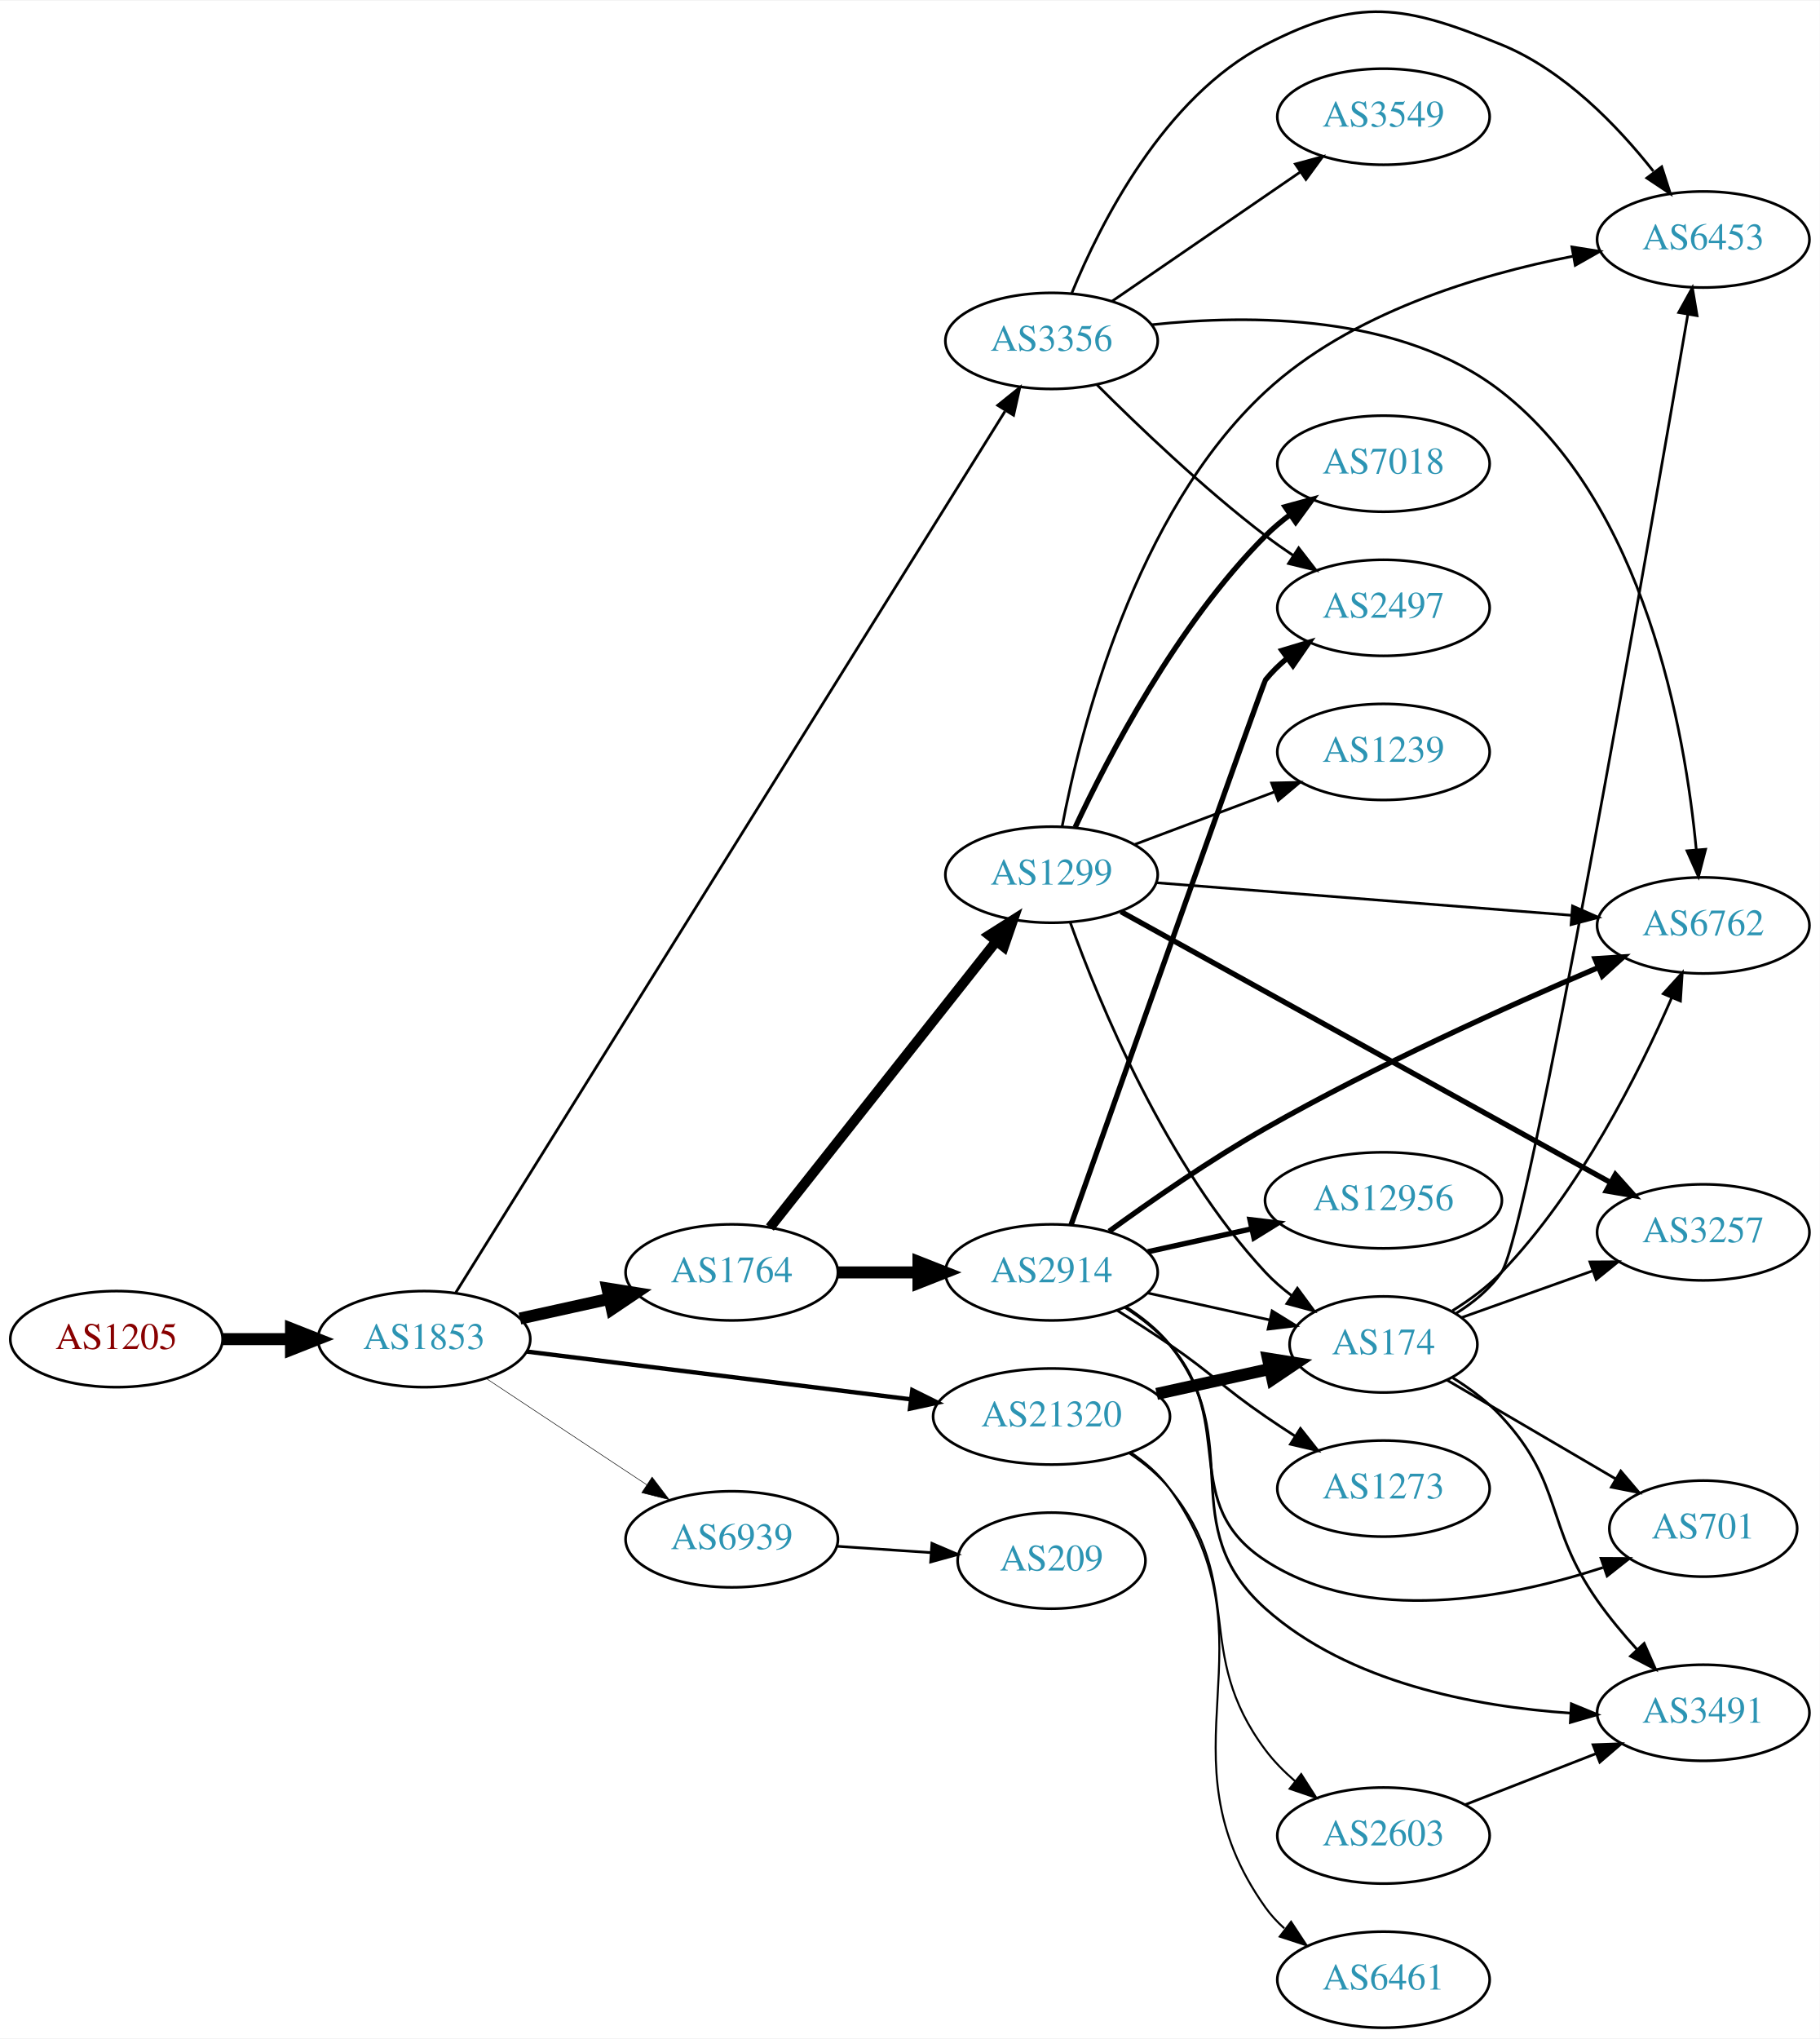
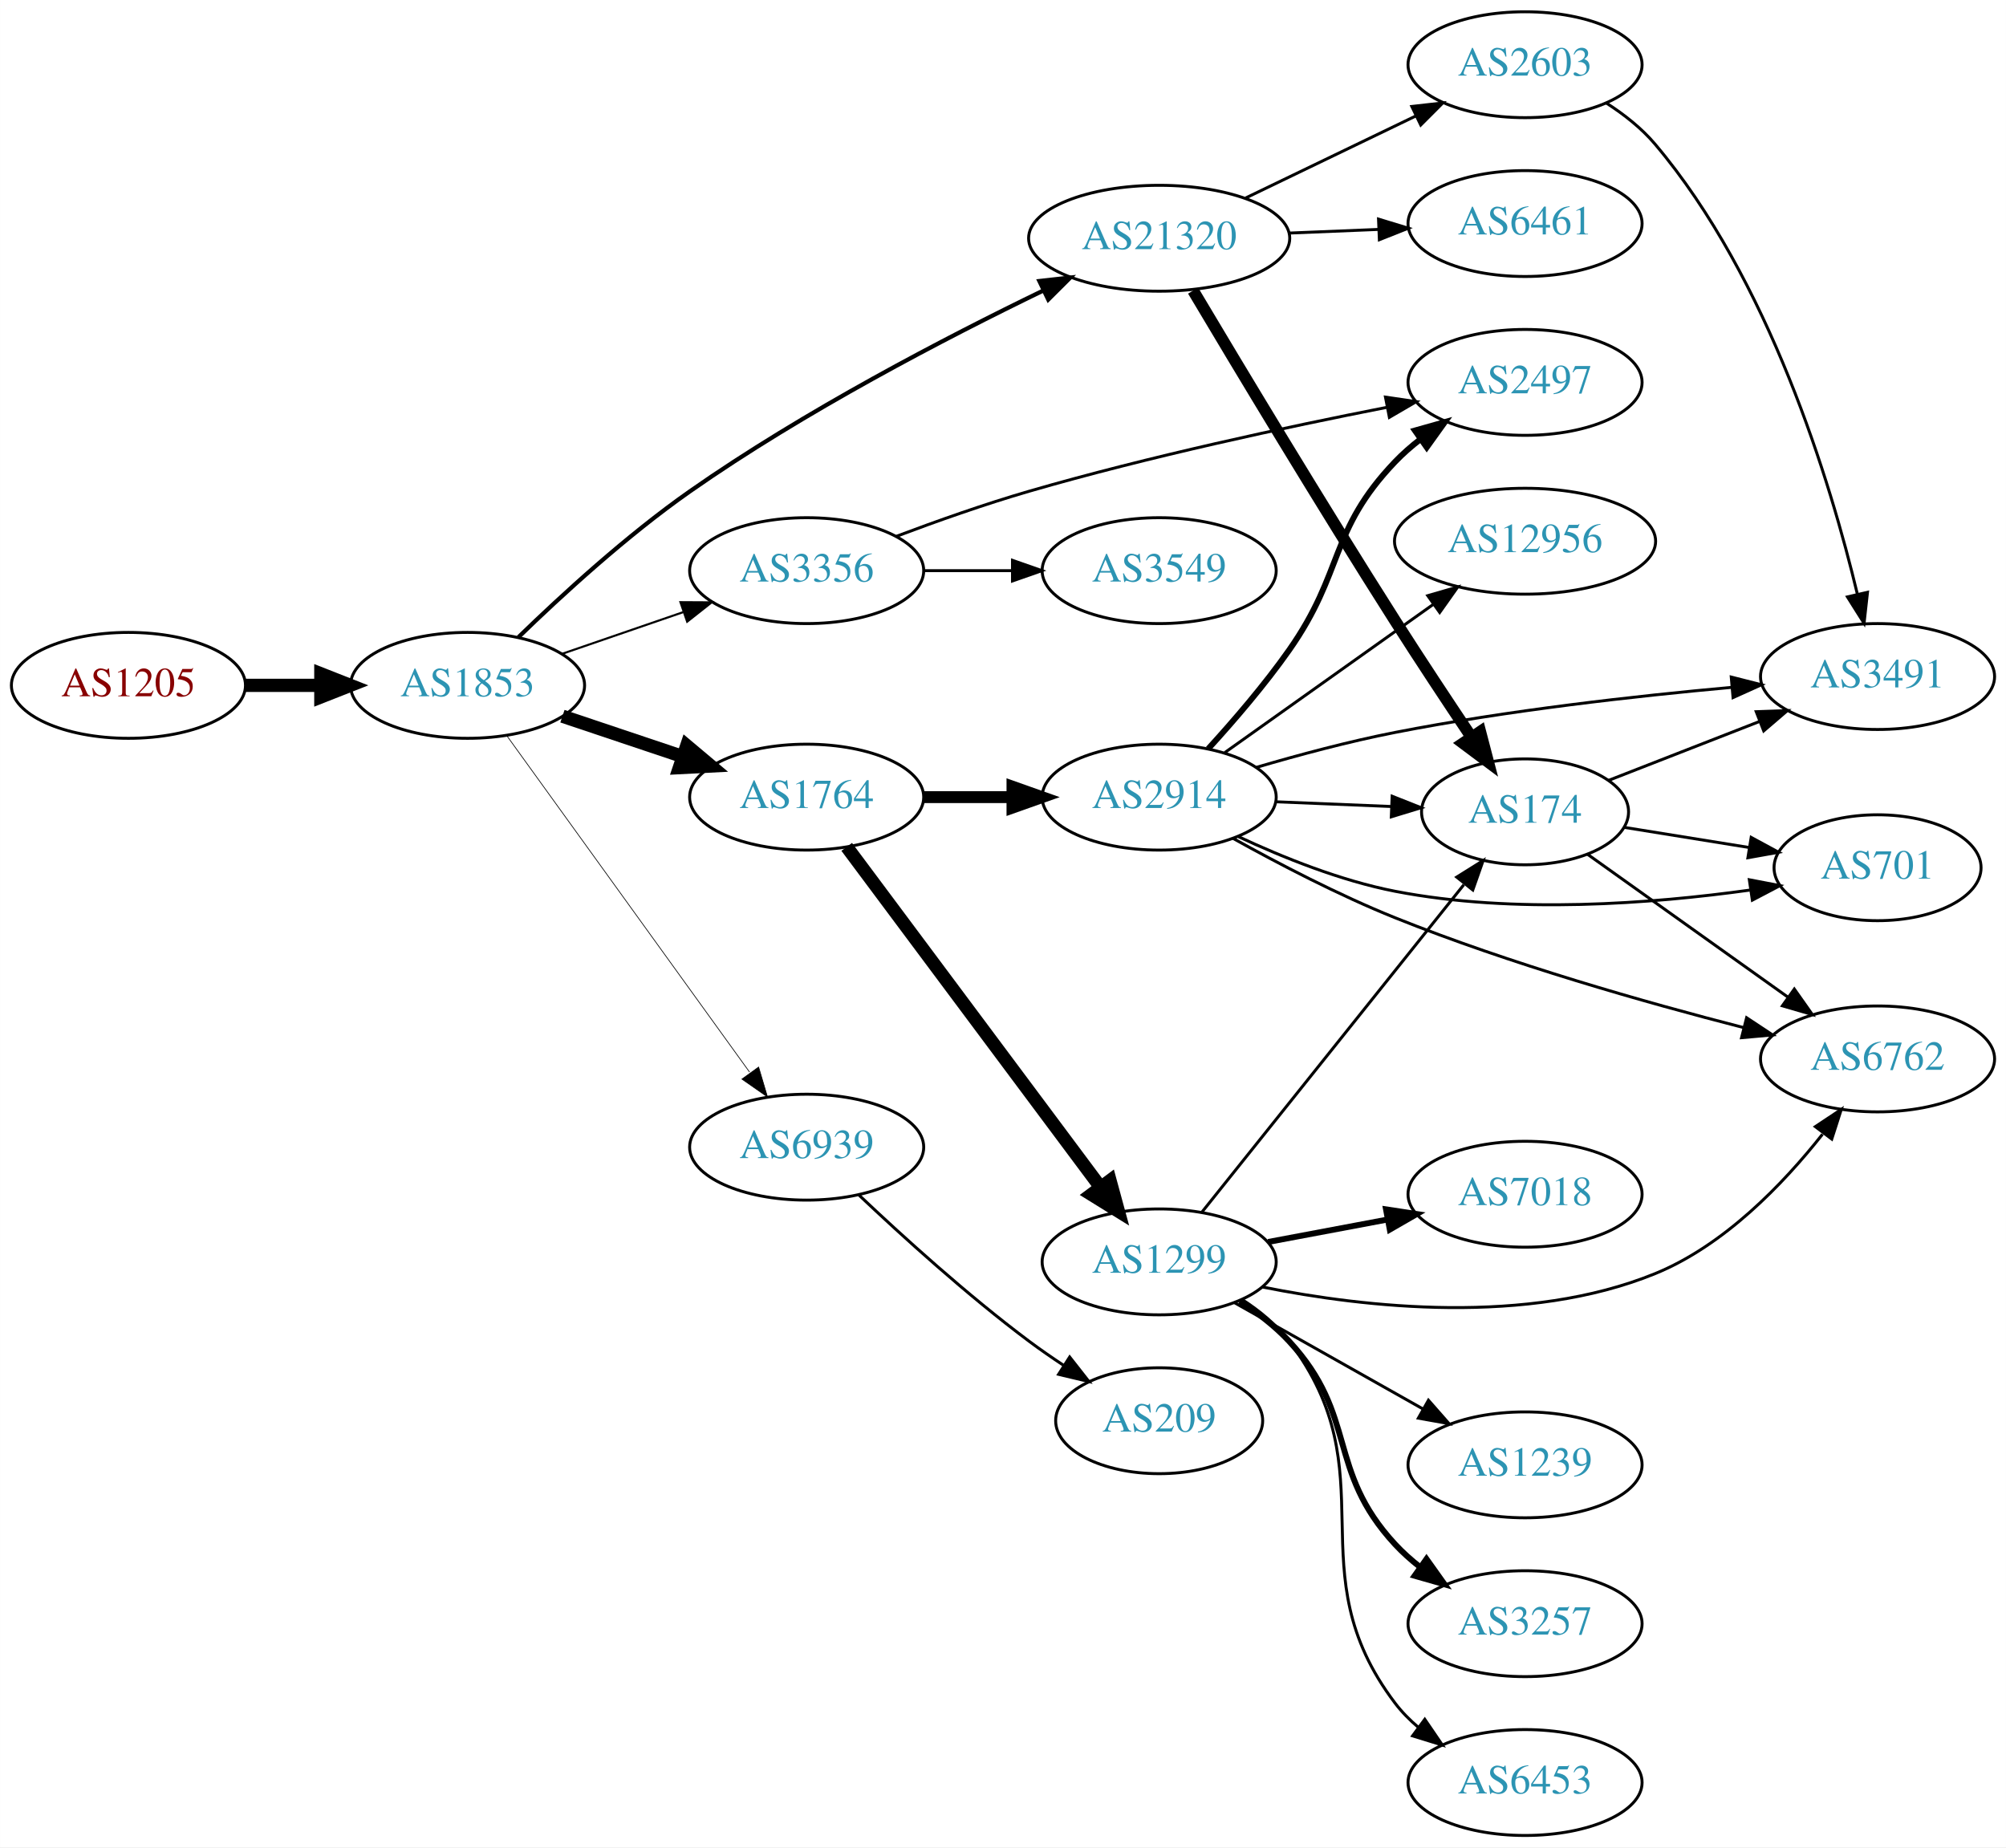
- <svg xmlns="http://www.w3.org/2000/svg" xmlns:xlink="http://www.w3.org/1999/xlink" width="682pt" height="764pt" viewBox="0.00 0.00 681.96 763.50">
-   <g id="graph0" class="graph" transform="scale(1 1) rotate(0) translate(4 759.503)">
-     <polygon fill="white" stroke="none" points="-4,4 -4,-759.503 677.956,-759.503 677.956,4 -4,4" />
+ <svg xmlns="http://www.w3.org/2000/svg" xmlns:xlink="http://www.w3.org/1999/xlink" width="682pt" height="628pt" viewBox="0.00 0.00 681.96 628.00">
+   <g id="graph0" class="graph" transform="scale(1 1) rotate(0) translate(4 624)">
+     <polygon fill="white" stroke="none" points="-4,4 -4,-624 677.956,-624 677.956,4 -4,4" />
    <g id="node1" class="node">
      <g id="a_node1">
        <a xlink:href="/asn/1205" xlink:title="AS1205 ~ University Linz [AT]">
-           <ellipse fill="#ffffff" stroke="black" cx="39.647" cy="-258" rx="39.794" ry="18" />
-           <text text-anchor="middle" x="39.647" y="-254.3" font-family="Times,serif" font-size="14.00" fill="#880000">AS1205</text>
+           <ellipse fill="#ffffff" stroke="black" cx="39.647" cy="-391" rx="39.794" ry="18" />
+           <text text-anchor="middle" x="39.647" y="-387.3" font-family="Times,serif" font-size="14.00" fill="#880000">AS1205</text>
        </a>
      </g>
    </g>
    <g id="node2" class="node">
      <g id="a_node2">
        <a xlink:href="/asn/1853" xlink:title="AS1853 ~ ACOnet Backbone [AT]">
-           <ellipse fill="#ffffff" stroke="black" cx="154.939" cy="-258" rx="39.794" ry="18" />
-           <text text-anchor="middle" x="154.939" y="-254.3" font-family="Times,serif" font-size="14.00" fill="#2c94b3">AS1853</text>
+           <ellipse fill="#ffffff" stroke="black" cx="154.939" cy="-391" rx="39.794" ry="18" />
+           <text text-anchor="middle" x="154.939" y="-387.3" font-family="Times,serif" font-size="14.00" fill="#2c94b3">AS1853</text>
        </a>
      </g>
    </g>
    <g id="edge1" class="edge">
-       <path fill="none" stroke="black" stroke-width="4.5" d="M79.319,-258C87.522,-258 96.286,-258 104.818,-258" />
-       <polygon fill="black" stroke="black" stroke-width="4.5" points="105.057,-261.938 115.057,-258 105.057,-254.063 105.057,-261.938" />
+       <path fill="none" stroke="black" stroke-width="4.5" d="M79.319,-391C87.522,-391 96.286,-391 104.818,-391" />
+       <polygon fill="black" stroke="black" stroke-width="4.5" points="105.057,-394.938 115.057,-391 105.057,-387.063 105.057,-394.938" />
    </g>
    <g id="node3" class="node">
      <g id="a_node3">
        <a xlink:href="/asn/1764" xlink:title="AS1764 ~ NEXTLAYER-AS [AT]">
-           <ellipse fill="#ffffff" stroke="black" cx="270.232" cy="-283" rx="39.794" ry="18" />
-           <text text-anchor="middle" x="270.232" y="-279.3" font-family="Times,serif" font-size="14.00" fill="#2c94b3">AS1764</text>
+           <ellipse fill="#ffffff" stroke="black" cx="270.232" cy="-353" rx="39.794" ry="18" />
+           <text text-anchor="middle" x="270.232" y="-349.3" font-family="Times,serif" font-size="14.00" fill="#2c94b3">AS1764</text>
        </a>
      </g>
    </g>
    <g id="edge2" class="edge">
-       <path fill="none" stroke="black" stroke-width="4.5" d="M190.856,-265.705C201.408,-268.033 213.147,-270.624 224.26,-273.076" />
-       <polygon fill="black" stroke="black" stroke-width="4.5" points="223.623,-276.968 234.237,-275.278 225.32,-269.278 223.623,-276.968" />
+       <path fill="none" stroke="black" stroke-width="4.5" d="M187.197,-380.516C199.846,-376.273 214.625,-371.316 228.126,-366.788" />
+       <polygon fill="black" stroke="black" stroke-width="4.5" points="229.455,-370.495 237.683,-363.582 226.95,-363.029 229.455,-370.495" />
    </g>
    <g id="node4" class="node">
      <g id="a_node4">
        <a xlink:href="/asn/3356" xlink:title="AS3356 ~ Level 3 Parent, LLC [US]">
-           <ellipse fill="#ffffff" stroke="black" cx="390.075" cy="-632" rx="39.794" ry="18" />
-           <text text-anchor="middle" x="390.075" y="-628.3" font-family="Times,serif" font-size="14.00" fill="#2c94b3">AS3356</text>
+           <ellipse fill="#ffffff" stroke="black" cx="270.232" cy="-430" rx="39.794" ry="18" />
+           <text text-anchor="middle" x="270.232" y="-426.3" font-family="Times,serif" font-size="14.00" fill="#2c94b3">AS3356</text>
        </a>
      </g>
    </g>
    <g id="edge3" class="edge">
-       <path fill="none" stroke="black" stroke-width="1.023" d="M166.871,-275.537C204.349,-335.659 327.787,-533.681 372.618,-605.6" />
-       <polygon fill="black" stroke="black" stroke-width="1.023" points="369.907,-607.866 378.167,-614.501 375.847,-604.163 369.907,-607.866" />
+       <path fill="none" stroke="black" stroke-width="0.711" d="M186.897,-401.657C199.655,-406.049 214.619,-411.2 228.265,-415.897" />
+       <polygon fill="black" stroke="black" stroke-width="0.711" points="227.324,-419.275 237.918,-419.22 229.602,-412.656 227.324,-419.275" />
    </g>
    <g id="node5" class="node">
      <g id="a_node5">
        <a xlink:href="/asn/21320" xlink:title="AS21320 ~ GEANT Vereniging [EU]">
-           <ellipse fill="#ffffff" stroke="black" cx="390.075" cy="-229" rx="44.393" ry="18" />
-           <text text-anchor="middle" x="390.075" y="-225.3" font-family="Times,serif" font-size="14.00" fill="#2c94b3">AS21320</text>
+           <ellipse fill="#ffffff" stroke="black" cx="390.075" cy="-543" rx="44.393" ry="18" />
+           <text text-anchor="middle" x="390.075" y="-539.3" font-family="Times,serif" font-size="14.00" fill="#2c94b3">AS21320</text>
        </a>
      </g>
    </g>
    <g id="edge4" class="edge">
-       <path fill="none" stroke="black" stroke-width="1.636" d="M193.397,-253.341C232.363,-248.494 293.659,-240.869 337.257,-235.446" />
-       <polygon fill="black" stroke="black" stroke-width="1.636" points="337.889,-238.894 347.38,-234.186 337.025,-231.948 337.889,-238.894" />
+       <path fill="none" stroke="black" stroke-width="1.421" d="M172.222,-407.363C186.766,-421.484 209.043,-441.925 230.586,-457 269.338,-484.118 317.552,-509.182 350.562,-525.171" />
+       <polygon fill="black" stroke="black" stroke-width="1.421" points="349.339,-528.466 359.869,-529.633 352.366,-522.154 349.339,-528.466" />
    </g>
    <g id="node6" class="node">
      <g id="a_node6">
        <a xlink:href="/asn/6939" xlink:title="AS6939 ~ Hurricane Electric LLC [US]">
-           <ellipse fill="#ffffff" stroke="black" cx="270.232" cy="-183" rx="39.794" ry="18" />
-           <text text-anchor="middle" x="270.232" y="-179.3" font-family="Times,serif" font-size="14.00" fill="#2c94b3">AS6939</text>
+           <ellipse fill="#ffffff" stroke="black" cx="270.232" cy="-234" rx="39.794" ry="18" />
+           <text text-anchor="middle" x="270.232" y="-230.3" font-family="Times,serif" font-size="14.00" fill="#2c94b3">AS6939</text>
        </a>
      </g>
    </g>
    <g id="edge5" class="edge">
-       <path fill="none" stroke="black" stroke-width="0.205" d="M178.052,-243.361C195.252,-231.975 219.32,-216.042 238.41,-203.405" />
-       <polygon fill="black" stroke="black" stroke-width="0.205" points="240.382,-206.297 246.788,-197.858 236.518,-200.46 240.382,-206.297" />
+       <path fill="none" stroke="black" stroke-width="0.237" d="M168.279,-373.899C188.2,-346.294 227.554,-291.758 250.806,-259.535" />
+       <polygon fill="black" stroke="black" stroke-width="0.237" points="253.894,-261.237 256.908,-251.08 248.218,-257.141 253.894,-261.237" />
    </g>
    <g id="node7" class="node">
      <g id="a_node7">
-         <a xlink:href="/asn/1299" xlink:title="AS1299 ~ Telia Carrier [EU]">
-           <ellipse fill="#ffffff" stroke="black" cx="390.075" cy="-432" rx="39.794" ry="18" />
-           <text text-anchor="middle" x="390.075" y="-428.3" font-family="Times,serif" font-size="14.00" fill="#2c94b3">AS1299</text>
+         <a xlink:href="/asn/2914" xlink:title="AS2914 ~ NTT America, Inc. [US]">
+           <ellipse fill="#ffffff" stroke="black" cx="390.075" cy="-353" rx="39.794" ry="18" />
+           <text text-anchor="middle" x="390.075" y="-349.3" font-family="Times,serif" font-size="14.00" fill="#2c94b3">AS2914</text>
        </a>
      </g>
    </g>
    <g id="edge6" class="edge">
-       <path fill="none" stroke="black" stroke-width="3.75" d="M284.521,-299.803C305.209,-325.96 345.234,-376.568 369.314,-407.014" />
-       <polygon fill="black" stroke="black" stroke-width="3.75" points="366.705,-409.358 375.654,-415.03 372.196,-405.016 366.705,-409.358" />
+       <path fill="none" stroke="black" stroke-width="4.05" d="M310.145,-353C319.698,-353 330.048,-353 340.011,-353" />
+       <polygon fill="black" stroke="black" stroke-width="4.05" points="340.203,-356.544 350.203,-353 340.203,-349.456 340.203,-356.544" />
    </g>
    <g id="node8" class="node">
      <g id="a_node8">
-         <a xlink:href="/asn/2914" xlink:title="AS2914 ~ NTT America, Inc. [US]">
-           <ellipse fill="#ffffff" stroke="black" cx="390.075" cy="-283" rx="39.794" ry="18" />
-           <text text-anchor="middle" x="390.075" y="-279.3" font-family="Times,serif" font-size="14.00" fill="#2c94b3">AS2914</text>
+         <a xlink:href="/asn/1299" xlink:title="AS1299 ~ Telia Carrier [EU]">
+           <ellipse fill="#ffffff" stroke="black" cx="390.075" cy="-195" rx="39.794" ry="18" />
+           <text text-anchor="middle" x="390.075" y="-191.3" font-family="Times,serif" font-size="14.00" fill="#2c94b3">AS1299</text>
        </a>
      </g>
    </g>
    <g id="edge7" class="edge">
-       <path fill="none" stroke="black" stroke-width="4.5" d="M310.145,-283C319.698,-283 330.048,-283 340.011,-283" />
-       <polygon fill="black" stroke="black" stroke-width="4.5" points="340.203,-286.938 350.203,-283 340.203,-279.063 340.203,-286.938" />
+       <path fill="none" stroke="black" stroke-width="4.5" d="M283.844,-336.091C304.555,-308.321 345.891,-252.9 370.134,-220.395" />
+       <polygon fill="black" stroke="black" stroke-width="4.5" points="373.375,-222.636 376.197,-212.266 367.062,-217.928 373.375,-222.636" />
+     </g>
+     <g id="node11" class="node">
+       <g id="a_node11">
+         <a xlink:href="/asn/2497" xlink:title="AS2497 ~ Internet Initiative Japan Inc. [JP]">
+           <ellipse fill="#ffffff" stroke="black" cx="514.467" cy="-494" rx="39.794" ry="18" />
+           <text text-anchor="middle" x="514.467" y="-490.3" font-family="Times,serif" font-size="14.00" fill="#2c94b3">AS2497</text>
+         </a>
+       </g>
+     </g>
+     <g id="edge23" class="edge">
+       <path fill="none" stroke="black" d="M300.727,-441.668C314.337,-446.793 330.79,-452.625 345.879,-457 386.466,-468.767 433.52,-478.852 467.418,-485.508" />
+       <polygon fill="black" stroke="black" points="467.01,-488.994 477.494,-487.461 468.342,-482.122 467.01,-488.994" />
+     </g>
+     <g id="node21" class="node">
+       <g id="a_node21">
+         <a xlink:href="/asn/3549" xlink:title="AS3549 ~ Level 3 Parent, LLC [US]">
+           <ellipse fill="#ffffff" stroke="black" cx="390.075" cy="-430" rx="39.794" ry="18" />
+           <text text-anchor="middle" x="390.075" y="-426.3" font-family="Times,serif" font-size="14.00" fill="#2c94b3">AS3549</text>
+         </a>
+       </g>
+     </g>
+     <g id="edge24" class="edge">
+       <path fill="none" stroke="black" d="M310.145,-430C319.698,-430 330.048,-430 340.011,-430" />
+       <polygon fill="black" stroke="black" points="340.203,-433.5 350.203,-430 340.203,-426.5 340.203,-433.5" />
+     </g>
+     <g id="node9" class="node">
+       <g id="a_node9">
+         <a xlink:href="/asn/174" xlink:title="AS174 ~ Cogent Communications [US]">
+           <ellipse fill="#ffffff" stroke="black" cx="514.467" cy="-348" rx="35.194" ry="18" />
+           <text text-anchor="middle" x="514.467" y="-344.3" font-family="Times,serif" font-size="14.00" fill="#2c94b3">AS174</text>
+         </a>
+       </g>
+     </g>
+     <g id="edge16" class="edge">
+       <path fill="none" stroke="black" stroke-width="4" d="M401.616,-525.201C416.59,-500.032 445.011,-452.684 470.271,-413 478.62,-399.884 488.163,-385.466 496.153,-373.549" />
+       <polygon fill="black" stroke="black" stroke-width="4" points="499.235,-375.237 501.914,-364.987 493.427,-371.33 499.235,-375.237" />
+     </g>
+     <g id="node15" class="node">
+       <g id="a_node15">
+         <a xlink:href="/asn/6461" xlink:title="AS6461 ~ Zayo Bandwidth [US]">
+           <ellipse fill="#ffffff" stroke="black" cx="514.467" cy="-548" rx="39.794" ry="18" />
+           <text text-anchor="middle" x="514.467" y="-544.3" font-family="Times,serif" font-size="14.00" fill="#2c94b3">AS6461</text>
+         </a>
+       </g>
+     </g>
+     <g id="edge14" class="edge">
+       <path fill="none" stroke="black" d="M434.226,-544.763C444.033,-545.163 454.52,-545.592 464.547,-546.002" />
+       <polygon fill="black" stroke="black" points="464.649,-549.508 474.783,-546.42 464.935,-542.514 464.649,-549.508" />
+     </g>
+     <g id="node16" class="node">
+       <g id="a_node16">
+         <a xlink:href="/asn/2603" xlink:title="AS2603 ~ NORDUnet [NO]">
+           <ellipse fill="#ffffff" stroke="black" cx="514.467" cy="-602" rx="39.794" ry="18" />
+           <text text-anchor="middle" x="514.467" y="-598.3" font-family="Times,serif" font-size="14.00" fill="#2c94b3">AS2603</text>
+         </a>
+       </g>
+     </g>
+     <g id="edge15" class="edge">
+       <path fill="none" stroke="black" d="M419.462,-556.684C436.739,-565.013 458.97,-575.729 477.476,-584.65" />
+       <polygon fill="black" stroke="black" points="475.966,-587.808 486.494,-588.997 479.006,-581.502 475.966,-587.808" />
+     </g>
+     <g id="node22" class="node">
+       <g id="a_node22">
+         <a xlink:href="/asn/209" xlink:title="AS209 ~ CenturyLink Communications, LLC [US]">
+           <ellipse fill="#ffffff" stroke="black" cx="390.075" cy="-141" rx="35.194" ry="18" />
+           <text text-anchor="middle" x="390.075" y="-137.3" font-family="Times,serif" font-size="14.00" fill="#2c94b3">AS209</text>
+         </a>
+       </g>
+     </g>
+     <g id="edge29" class="edge">
+       <path fill="none" stroke="black" d="M288.041,-217.685C302.738,-203.781 324.948,-183.627 345.879,-168 349.566,-165.247 353.539,-162.498 357.529,-159.865" />
+       <polygon fill="black" stroke="black" points="359.647,-162.664 366.187,-154.329 355.876,-156.767 359.647,-162.664" />
+     </g>
+     <g id="edge8" class="edge">
+       <path fill="none" stroke="black" d="M429.801,-351.418C442.29,-350.908 456.228,-350.338 469.092,-349.813" />
+       <polygon fill="black" stroke="black" points="469.281,-353.308 479.13,-349.403 468.995,-346.314 469.281,-353.308" />
    </g>
    <g id="node10" class="node">
      <g id="a_node10">
-         <a xlink:href="/asn/6762" xlink:title="AS6762 ~ TELECOM ITALIA SPARKLE S.p.A. [IT]">
-           <ellipse fill="#ffffff" stroke="black" cx="634.31" cy="-413" rx="39.794" ry="18" />
-           <text text-anchor="middle" x="634.31" y="-409.3" font-family="Times,serif" font-size="14.00" fill="#2c94b3">AS6762</text>
-         </a>
-       </g>
-     </g>
-     <g id="edge15" class="edge">
-       <path fill="none" stroke="black" d="M427.491,-638.046C464.454,-642.057 521.399,-642.115 558.663,-613 612.489,-570.946 627.502,-485.783 631.69,-441.379" />
-       <polygon fill="black" stroke="black" points="635.19,-441.527 632.521,-431.274 628.213,-440.953 635.19,-441.527" />
+         <a xlink:href="/asn/12956" xlink:title="AS12956 ~ TELXIUS [ES]">
+           <ellipse fill="#ffffff" stroke="black" cx="514.467" cy="-440" rx="44.393" ry="18" />
+           <text text-anchor="middle" x="514.467" y="-436.3" font-family="Times,serif" font-size="14.00" fill="#2c94b3">AS12956</text>
+         </a>
+       </g>
+     </g>
+     <g id="edge9" class="edge">
+       <path fill="none" stroke="black" d="M412.394,-368.154C431.984,-382.079 461.23,-402.868 483.23,-418.506" />
+       <polygon fill="black" stroke="black" points="481.39,-421.493 491.568,-424.434 485.445,-415.787 481.39,-421.493" />
+     </g>
+     <g id="edge10" class="edge">
+       <path fill="none" stroke="black" stroke-width="2" d="M406.751,-369.436C415.368,-378.876 425.962,-391.173 434.271,-403 453.033,-429.704 447.734,-443.396 470.271,-467 472.867,-469.718 475.791,-472.278 478.863,-474.658" />
+       <polygon fill="black" stroke="black" stroke-width="2" points="477.021,-477.641 487.218,-480.518 481.041,-471.91 477.021,-477.641" />
+     </g>
+     <g id="node12" class="node">
+       <g id="a_node12">
+         <a xlink:href="/asn/701" xlink:title="AS701 ~ UUNET [US]">
+           <ellipse fill="#ffffff" stroke="black" cx="634.31" cy="-329" rx="35.194" ry="18" />
+           <text text-anchor="middle" x="634.31" y="-325.3" font-family="Times,serif" font-size="14.00" fill="#2c94b3">AS701</text>
+         </a>
+       </g>
+     </g>
+     <g id="edge11" class="edge">
+       <path fill="none" stroke="black" d="M417.054,-339.55C432.149,-332.497 451.784,-324.594 470.271,-321 510.685,-313.144 557.736,-316.78 590.876,-321.396" />
+       <polygon fill="black" stroke="black" points="590.715,-324.91 601.12,-322.916 591.742,-317.986 590.715,-324.91" />
    </g>
    <g id="node13" class="node">
      <g id="a_node13">
-         <a xlink:href="/asn/2497" xlink:title="AS2497 ~ Internet Initiative Japan Inc. [JP]">
-           <ellipse fill="#ffffff" stroke="black" cx="514.467" cy="-532" rx="39.794" ry="18" />
-           <text text-anchor="middle" x="514.467" y="-528.3" font-family="Times,serif" font-size="14.00" fill="#2c94b3">AS2497</text>
-         </a>
-       </g>
+         <a xlink:href="/asn/3491" xlink:title="AS3491 ~ PCCW Global, Inc. [US]">
+           <ellipse fill="#ffffff" stroke="black" cx="634.31" cy="-394" rx="39.794" ry="18" />
+           <text text-anchor="middle" x="634.31" y="-390.3" font-family="Times,serif" font-size="14.00" fill="#2c94b3">AS3491</text>
+         </a>
+       </g>
+     </g>
+     <g id="edge12" class="edge">
+       <path fill="none" stroke="black" d="M423.171,-363.135C437.468,-367.332 454.587,-371.927 470.271,-375 508.375,-382.466 552.103,-387.367 584.675,-390.318" />
+       <polygon fill="black" stroke="black" points="584.57,-393.822 594.837,-391.209 585.181,-386.849 584.57,-393.822" />
+     </g>
+     <g id="node14" class="node">
+       <g id="a_node14">
+         <a xlink:href="/asn/6762" xlink:title="AS6762 ~ TELECOM ITALIA SPARKLE S.p.A. [IT]">
+           <ellipse fill="#ffffff" stroke="black" cx="634.31" cy="-264" rx="39.794" ry="18" />
+           <text text-anchor="middle" x="634.31" y="-260.3" font-family="Times,serif" font-size="14.00" fill="#2c94b3">AS6762</text>
+         </a>
+       </g>
+     </g>
+     <g id="edge13" class="edge">
+       <path fill="none" stroke="black" d="M415.121,-339.017C430.534,-330.443 451.164,-319.676 470.271,-312 509.351,-296.3 555.536,-283.185 588.755,-274.654" />
+       <polygon fill="black" stroke="black" points="589.79,-278.002 598.625,-272.156 588.072,-271.216 589.79,-278.002" />
+     </g>
+     <g id="edge20" class="edge">
+       <path fill="none" stroke="black" d="M404.641,-211.958C426.259,-238.983 468.631,-291.951 493.648,-323.225" />
+       <polygon fill="black" stroke="black" points="491.233,-325.808 500.213,-331.431 496.699,-321.436 491.233,-325.808" />
    </g>
    <g id="edge18" class="edge">
-       <path fill="none" stroke="black" d="M406.974,-615.681C422.431,-600.228 446.929,-576.806 470.271,-559 473.593,-556.466 477.161,-553.947 480.77,-551.525" />
-       <polygon fill="black" stroke="black" points="482.679,-554.458 489.17,-546.085 478.874,-548.583 482.679,-554.458" />
-     </g>
-     <g id="node16" class="node">
-       <g id="a_node16">
-         <a xlink:href="/asn/3549" xlink:title="AS3549 ~ Level 3 Parent, LLC [US]">
-           <ellipse fill="#ffffff" stroke="black" cx="514.467" cy="-716" rx="39.794" ry="18" />
-           <text text-anchor="middle" x="514.467" y="-712.3" font-family="Times,serif" font-size="14.00" fill="#2c94b3">AS3549</text>
-         </a>
-       </g>
-     </g>
-     <g id="edge16" class="edge">
-       <path fill="none" stroke="black" d="M412.674,-646.824C432.304,-660.296 461.458,-680.305 483.368,-695.343" />
-       <polygon fill="black" stroke="black" points="481.446,-698.269 491.672,-701.041 485.407,-692.497 481.446,-698.269" />
+       <path fill="none" stroke="black" d="M425.257,-186.448C460.175,-179.453 515.274,-173.31 558.663,-191 582.105,-200.557 602.185,-221.412 615.595,-238.394" />
+       <polygon fill="black" stroke="black" points="613.159,-240.975 621.983,-246.841 618.743,-236.753 613.159,-240.975" />
    </g>
    <g id="node17" class="node">
      <g id="a_node17">
-         <a xlink:href="/asn/6453" xlink:title="AS6453 ~ TATA COMMUNICATIONS (AMERICA) INC [US]">
-           <ellipse fill="#ffffff" stroke="black" cx="634.31" cy="-670" rx="39.794" ry="18" />
-           <text text-anchor="middle" x="634.31" y="-666.3" font-family="Times,serif" font-size="14.00" fill="#2c94b3">AS6453</text>
+         <a xlink:href="/asn/7018" xlink:title="AS7018 ~ AT&amp;T Services, Inc. [US]">
+           <ellipse fill="#ffffff" stroke="black" cx="514.467" cy="-218" rx="39.794" ry="18" />
+           <text text-anchor="middle" x="514.467" y="-214.3" font-family="Times,serif" font-size="14.00" fill="#2c94b3">AS7018</text>
        </a>
      </g>
    </g>
    <g id="edge17" class="edge">
-       <path fill="none" stroke="black" d="M397.676,-649.948C408.361,-676.018 432.177,-723.383 470.271,-743 505.198,-760.986 522.285,-757.831 558.663,-743 582.105,-733.443 602.185,-712.588 615.595,-695.606" />
-       <polygon fill="black" stroke="black" points="618.743,-697.247 621.983,-687.159 613.159,-693.025 618.743,-697.247" />
-     </g>
-     <g id="node11" class="node">
-       <g id="a_node11">
-         <a xlink:href="/asn/174" xlink:title="AS174 ~ Cogent Communications [US]">
-           <ellipse fill="#ffffff" stroke="black" cx="514.467" cy="-256" rx="35.194" ry="18" />
-           <text text-anchor="middle" x="514.467" y="-252.3" font-family="Times,serif" font-size="14.00" fill="#2c94b3">AS174</text>
-         </a>
-       </g>
-     </g>
-     <g id="edge21" class="edge">
-       <path fill="none" stroke="black" stroke-width="4.5" d="M429.465,-237.469C442.872,-240.427 457.984,-243.76 471.656,-246.776" />
-       <polygon fill="black" stroke="black" stroke-width="4.5" points="471.166,-250.7 481.779,-249.01 472.862,-243.01 471.166,-250.7" />
+       <path fill="none" stroke="black" stroke-width="2" d="M427.135,-201.776C439.834,-204.163 454.28,-206.878 467.674,-209.395" />
+       <polygon fill="black" stroke="black" stroke-width="2" points="467.191,-212.865 477.665,-211.272 468.484,-205.985 467.191,-212.865" />
    </g>
    <g id="node18" class="node">
      <g id="a_node18">
-         <a xlink:href="/asn/6461" xlink:title="AS6461 ~ Zayo Bandwidth [US]">
-           <ellipse fill="#ffffff" stroke="black" cx="514.467" cy="-18" rx="39.794" ry="18" />
-           <text text-anchor="middle" x="514.467" y="-14.3" font-family="Times,serif" font-size="14.00" fill="#2c94b3">AS6461</text>
+         <a xlink:href="/asn/1239" xlink:title="AS1239 ~ Sprint [US]">
+           <ellipse fill="#ffffff" stroke="black" cx="514.467" cy="-126" rx="39.794" ry="18" />
+           <text text-anchor="middle" x="514.467" y="-122.3" font-family="Times,serif" font-size="14.00" fill="#2c94b3">AS1239</text>
        </a>
      </g>
    </g>
    <g id="edge19" class="edge">
-       <path fill="none" stroke="black" stroke-width="0.75" d="M419.774,-215.547C425.264,-211.836 430.475,-207.331 434.271,-202 475.795,-143.685 428.747,-103.315 470.271,-45 472.272,-42.19 474.665,-39.61 477.286,-37.255" />
-       <polygon fill="black" stroke="black" stroke-width="0.75" points="479.838,-39.709 485.661,-30.858 475.589,-34.146 479.838,-39.709" />
+       <path fill="none" stroke="black" d="M415.549,-181.203C433.939,-170.835 459.351,-156.509 479.678,-145.049" />
+       <polygon fill="black" stroke="black" points="481.624,-147.97 488.616,-140.01 478.186,-141.872 481.624,-147.97" />
    </g>
    <g id="node19" class="node">
      <g id="a_node19">
-         <a xlink:href="/asn/2603" xlink:title="AS2603 ~ NORDUnet [NO]">
+         <a xlink:href="/asn/3257" xlink:title="AS3257 ~ GTT [DE]">
          <ellipse fill="#ffffff" stroke="black" cx="514.467" cy="-72" rx="39.794" ry="18" />
-           <text text-anchor="middle" x="514.467" y="-68.3" font-family="Times,serif" font-size="14.00" fill="#2c94b3">AS2603</text>
-         </a>
-       </g>
-     </g>
-     <g id="edge20" class="edge">
-       <path fill="none" stroke="black" stroke-width="0.75" d="M419.274,-215.167C424.795,-211.479 430.145,-207.08 434.271,-202 463.524,-165.981 442.463,-141.145 470.271,-104 473.407,-99.811 477.241,-95.923 481.317,-92.403" />
-       <polygon fill="black" stroke="black" stroke-width="0.75" points="483.629,-95.038 489.333,-86.109 479.306,-89.532 483.629,-95.038" />
-     </g>
-     <g id="node23" class="node">
-       <g id="a_node23">
-         <a xlink:href="/asn/209" xlink:title="AS209 ~ CenturyLink Communications, LLC [US]">
-           <ellipse fill="#ffffff" stroke="black" cx="390.075" cy="-175" rx="35.194" ry="18" />
-           <text text-anchor="middle" x="390.075" y="-171.3" font-family="Times,serif" font-size="14.00" fill="#2c94b3">AS209</text>
-         </a>
-       </g>
-     </g>
-     <g id="edge34" class="edge">
-       <path fill="none" stroke="black" d="M309.493,-180.403C320.824,-179.633 333.323,-178.785 344.991,-177.993" />
-       <polygon fill="black" stroke="black" points="345.241,-181.484 354.981,-177.315 344.767,-174.5 345.241,-181.484" />
-     </g>
-     <g id="edge24" class="edge">
-       <path fill="none" stroke="black" d="M429.191,-429.01C471.306,-425.707 539.219,-420.38 585.024,-416.787" />
-       <polygon fill="black" stroke="black" points="585.321,-420.275 595.017,-416.004 584.774,-413.296 585.321,-420.275" />
-     </g>
-     <g id="edge23" class="edge">
-       <path fill="none" stroke="black" d="M397.092,-414.095C407.876,-384.104 432.916,-323.07 470.271,-283 473.188,-279.871 476.545,-276.96 480.072,-274.297" />
-       <polygon fill="black" stroke="black" points="482.203,-277.08 488.481,-268.546 478.251,-271.302 482.203,-277.08" />
-     </g>
-     <g id="edge27" class="edge">
-       <path fill="none" stroke="black" d="M394.013,-449.912C400.836,-485.899 421.085,-567.423 470.271,-613 502,-642.401 549.742,-656.767 585.375,-663.706" />
-       <polygon fill="black" stroke="black" points="585.082,-667.21 595.546,-665.551 586.331,-660.322 585.082,-667.21" />
+           <text text-anchor="middle" x="514.467" y="-68.3" font-family="Times,serif" font-size="14.00" fill="#2c94b3">AS3257</text>
+         </a>
+       </g>
+     </g>
+     <g id="edge21" class="edge">
+       <path fill="none" stroke="black" stroke-width="2" d="M417.44,-181.626C423.446,-177.778 429.466,-173.193 434.271,-168 457.761,-142.609 446.782,-124.391 470.271,-99 472.823,-96.241 475.719,-93.654 478.773,-91.258" />
+       <polygon fill="black" stroke="black" stroke-width="2" points="480.954,-94.002 487.102,-85.374 476.915,-88.285 480.954,-94.002" />
    </g>
    <g id="node20" class="node">
      <g id="a_node20">
-         <a xlink:href="/asn/1239" xlink:title="AS1239 ~ Sprint [US]">
-           <ellipse fill="#ffffff" stroke="black" cx="514.467" cy="-478" rx="39.794" ry="18" />
-           <text text-anchor="middle" x="514.467" y="-474.3" font-family="Times,serif" font-size="14.00" fill="#2c94b3">AS1239</text>
+         <a xlink:href="/asn/6453" xlink:title="AS6453 ~ TATA COMMUNICATIONS (AMERICA) INC [US]">
+           <ellipse fill="#ffffff" stroke="black" cx="514.467" cy="-18" rx="39.794" ry="18" />
+           <text text-anchor="middle" x="514.467" y="-14.3" font-family="Times,serif" font-size="14.00" fill="#2c94b3">AS6453</text>
        </a>
      </g>
    </g>
    <g id="edge22" class="edge">
-       <path fill="none" stroke="black" d="M421.329,-443.371C437.07,-449.287 456.517,-456.596 473.482,-462.972" />
-       <polygon fill="black" stroke="black" points="472.545,-466.359 483.137,-466.601 475.007,-459.806 472.545,-466.359" />
-     </g>
-     <g id="node21" class="node">
-       <g id="a_node21">
-         <a xlink:href="/asn/3257" xlink:title="AS3257 ~ GTT [DE]">
-           <ellipse fill="#ffffff" stroke="black" cx="634.31" cy="-298" rx="39.794" ry="18" />
-           <text text-anchor="middle" x="634.31" y="-294.3" font-family="Times,serif" font-size="14.00" fill="#2c94b3">AS3257</text>
-         </a>
-       </g>
+       <path fill="none" stroke="black" d="M418.194,-182.258C424.177,-178.39 429.998,-173.639 434.271,-168 468.672,-122.601 435.87,-90.399 470.271,-45 472.541,-42.004 475.248,-39.259 478.184,-36.764" />
+       <polygon fill="black" stroke="black" points="480.378,-39.494 486.349,-30.742 476.223,-33.861 480.378,-39.494" />
+     </g>
+     <g id="edge26" class="edge">
+       <path fill="none" stroke="black" d="M548.293,-342.707C561.445,-340.587 576.772,-338.116 590.76,-335.86" />
+       <polygon fill="black" stroke="black" points="591.345,-339.311 600.66,-334.264 590.23,-332.401 591.345,-339.311" />
+     </g>
+     <g id="edge28" class="edge">
+       <path fill="none" stroke="black" d="M542.799,-358.669C558.031,-364.615 577.262,-372.122 594.077,-378.685" />
+       <polygon fill="black" stroke="black" points="593.061,-382.046 603.649,-382.422 595.606,-375.525 593.061,-382.046" />
+     </g>
+     <g id="edge27" class="edge">
+       <path fill="none" stroke="black" d="M535.725,-333.56C554.464,-320.202 582.546,-300.185 603.78,-285.049" />
+       <polygon fill="black" stroke="black" points="606.013,-287.755 612.125,-279.101 601.95,-282.055 606.013,-287.755" />
    </g>
    <g id="edge25" class="edge">
-       <path fill="none" stroke="black" stroke-width="2" d="M416.086,-418.164C459.807,-393.979 550.159,-343.997 599.441,-316.735" />
-       <polygon fill="black" stroke="black" stroke-width="2" points="601.379,-319.664 608.435,-311.76 597.99,-313.538 601.379,-319.664" />
-     </g>
-     <g id="node22" class="node">
-       <g id="a_node22">
-         <a xlink:href="/asn/7018" xlink:title="AS7018 ~ AT&amp;T Services, Inc. [US]">
-           <ellipse fill="#ffffff" stroke="black" cx="514.467" cy="-586" rx="39.794" ry="18" />
-           <text text-anchor="middle" x="514.467" y="-582.3" font-family="Times,serif" font-size="14.00" fill="#2c94b3">AS7018</text>
-         </a>
-       </g>
-     </g>
-     <g id="edge26" class="edge">
-       <path fill="none" stroke="black" stroke-width="2" d="M398.926,-449.747C411.206,-476.017 437.032,-525.726 470.271,-559 473.074,-561.806 476.22,-564.457 479.504,-566.922" />
-       <polygon fill="black" stroke="black" stroke-width="2" points="477.607,-569.865 487.831,-572.647 481.573,-564.097 477.607,-569.865" />
-     </g>
-     <g id="node9" class="node">
-       <g id="a_node9">
-         <a xlink:href="/asn/3491" xlink:title="AS3491 ~ PCCW Global, Inc. [US]">
-           <ellipse fill="#ffffff" stroke="black" cx="634.31" cy="-118" rx="39.794" ry="18" />
-           <text text-anchor="middle" x="634.31" y="-114.3" font-family="Times,serif" font-size="14.00" fill="#2c94b3">AS3491</text>
-         </a>
-       </g>
-     </g>
-     <g id="edge8" class="edge">
-       <path fill="none" stroke="black" d="M417.941,-270.06C423.932,-266.198 429.82,-261.499 434.271,-256 463.727,-219.609 435.333,-188.167 470.271,-157 501.404,-129.227 548.792,-120.329 584.469,-117.876" />
-       <polygon fill="black" stroke="black" points="584.868,-121.36 594.665,-117.326 584.491,-114.37 584.868,-121.36" />
-     </g>
-     <g id="edge9" class="edge">
-       <path fill="none" stroke="black" stroke-width="2" d="M411.655,-298.396C427.3,-309.761 449.588,-325.231 470.271,-337 511.527,-360.475 561.268,-382.866 594.874,-397.184" />
-       <polygon fill="black" stroke="black" stroke-width="2" points="593.757,-400.512 604.33,-401.182 596.482,-394.065 593.757,-400.512" />
-     </g>
-     <g id="edge10" class="edge">
-       <path fill="none" stroke="black" d="M426.148,-275.263C440.381,-272.123 456.936,-268.471 471.78,-265.196" />
-       <polygon fill="black" stroke="black" points="472.723,-268.572 481.734,-263 471.215,-261.737 472.723,-268.572" />
-     </g>
-     <g id="node12" class="node">
-       <g id="a_node12">
-         <a xlink:href="/asn/12956" xlink:title="AS12956 ~ TELXIUS [ES]">
-           <ellipse fill="#ffffff" stroke="black" cx="514.467" cy="-310" rx="44.393" ry="18" />
-           <text text-anchor="middle" x="514.467" y="-306.3" font-family="Times,serif" font-size="14.00" fill="#2c94b3">AS12956</text>
-         </a>
-       </g>
-     </g>
-     <g id="edge11" class="edge">
-       <path fill="none" stroke="black" stroke-width="2" d="M426.148,-290.737C438.187,-293.393 451.887,-296.415 464.808,-299.266" />
-       <polygon fill="black" stroke="black" stroke-width="2" points="464.437,-302.768 474.957,-301.505 465.945,-295.932 464.437,-302.768" />
-     </g>
-     <g id="edge12" class="edge">
-       <path fill="none" stroke="black" stroke-width="2" d="M397.345,-300.696C415.92,-353.105 469.423,-503.946 470.271,-505 472.627,-507.929 475.391,-510.629 478.363,-513.096" />
-       <polygon fill="black" stroke="black" stroke-width="2" points="476.434,-516.021 486.578,-519.079 480.555,-510.363 476.434,-516.021" />
-     </g>
-     <g id="node14" class="node">
-       <g id="a_node14">
-         <a xlink:href="/asn/701" xlink:title="AS701 ~ UUNET [US]">
-           <ellipse fill="#ffffff" stroke="black" cx="634.31" cy="-187" rx="35.194" ry="18" />
-           <text text-anchor="middle" x="634.31" y="-183.3" font-family="Times,serif" font-size="14.00" fill="#2c94b3">AS701</text>
-         </a>
-       </g>
-     </g>
-     <g id="edge13" class="edge">
-       <path fill="none" stroke="black" d="M417.674,-269.836C423.673,-265.981 429.632,-261.341 434.271,-256 460.105,-226.258 437.238,-196.467 470.271,-175 507.959,-150.507 561.412,-160.91 596.701,-172.408" />
-       <polygon fill="black" stroke="black" points="595.993,-175.866 606.588,-175.812 598.272,-169.247 595.993,-175.866" />
-     </g>
-     <g id="node15" class="node">
-       <g id="a_node15">
-         <a xlink:href="/asn/1273" xlink:title="AS1273 ~ Vodafone Group PLC [EU]">
-           <ellipse fill="#ffffff" stroke="black" cx="514.467" cy="-202" rx="39.794" ry="18" />
-           <text text-anchor="middle" x="514.467" y="-198.3" font-family="Times,serif" font-size="14.00" fill="#2c94b3">AS1273</text>
-         </a>
-       </g>
-     </g>
-     <g id="edge14" class="edge">
-       <path fill="none" stroke="black" d="M414.624,-268.784C421.065,-264.76 427.998,-260.301 434.271,-256 450.766,-244.689 453.776,-240.311 470.271,-229 473.799,-226.581 477.537,-224.111 481.278,-221.698" />
-       <polygon fill="black" stroke="black" points="483.35,-224.528 489.919,-216.216 479.6,-218.618 483.35,-224.528" />
-     </g>
-     <g id="edge33" class="edge">
-       <path fill="none" stroke="black" d="M540.481,-243.48C546.929,-239.462 553.498,-234.583 558.663,-229 582.153,-203.609 574.781,-188.304 594.663,-160 599.049,-153.757 604.293,-147.469 609.481,-141.729" />
-       <polygon fill="black" stroke="black" points="612.16,-143.99 616.437,-134.297 607.049,-139.206 612.16,-143.99" />
-     </g>
-     <g id="edge32" class="edge">
-       <path fill="none" stroke="black" d="M540.333,-268.659C546.781,-272.678 553.387,-277.522 558.663,-283 588.058,-313.516 610.255,-357.795 622.521,-385.991" />
-       <polygon fill="black" stroke="black" points="619.318,-387.401 626.441,-395.244 625.763,-384.671 619.318,-387.401" />
-     </g>
-     <g id="edge30" class="edge">
-       <path fill="none" stroke="black" d="M538.188,-242.696C556.168,-232.168 581.491,-217.342 601.488,-205.632" />
-       <polygon fill="black" stroke="black" points="603.395,-208.572 610.256,-200.498 599.858,-202.531 603.395,-208.572" />
-     </g>
-     <g id="edge31" class="edge">
-       <path fill="none" stroke="black" d="M541.621,-267.609C548.074,-271.624 554.36,-276.729 558.663,-283 568.964,-298.013 613.748,-555.646 628.545,-642.027" />
-       <polygon fill="black" stroke="black" points="625.099,-642.645 630.235,-651.912 631.999,-641.465 625.099,-642.645" />
-     </g>
-     <g id="edge29" class="edge">
-       <path fill="none" stroke="black" d="M543.693,-266.06C558.354,-271.285 576.533,-277.764 592.678,-283.518" />
-       <polygon fill="black" stroke="black" points="591.823,-286.929 602.418,-286.99 594.173,-280.336 591.823,-286.929" />
-     </g>
-     <g id="edge28" class="edge">
-       <path fill="none" stroke="black" d="M545.204,-83.608C559.997,-89.382 578.075,-96.439 593.996,-102.654" />
-       <polygon fill="black" stroke="black" points="592.994,-106.02 603.583,-106.396 595.54,-99.499 592.994,-106.02" />
+       <path fill="none" stroke="black" d="M542.169,-588.925C548.165,-585.067 554.096,-580.404 558.663,-575 597.47,-529.082 618.286,-460.214 627.446,-422.027" />
+       <polygon fill="black" stroke="black" points="630.895,-422.645 629.726,-412.115 624.073,-421.076 630.895,-422.645" />
    </g>
  </g>
</svg>
